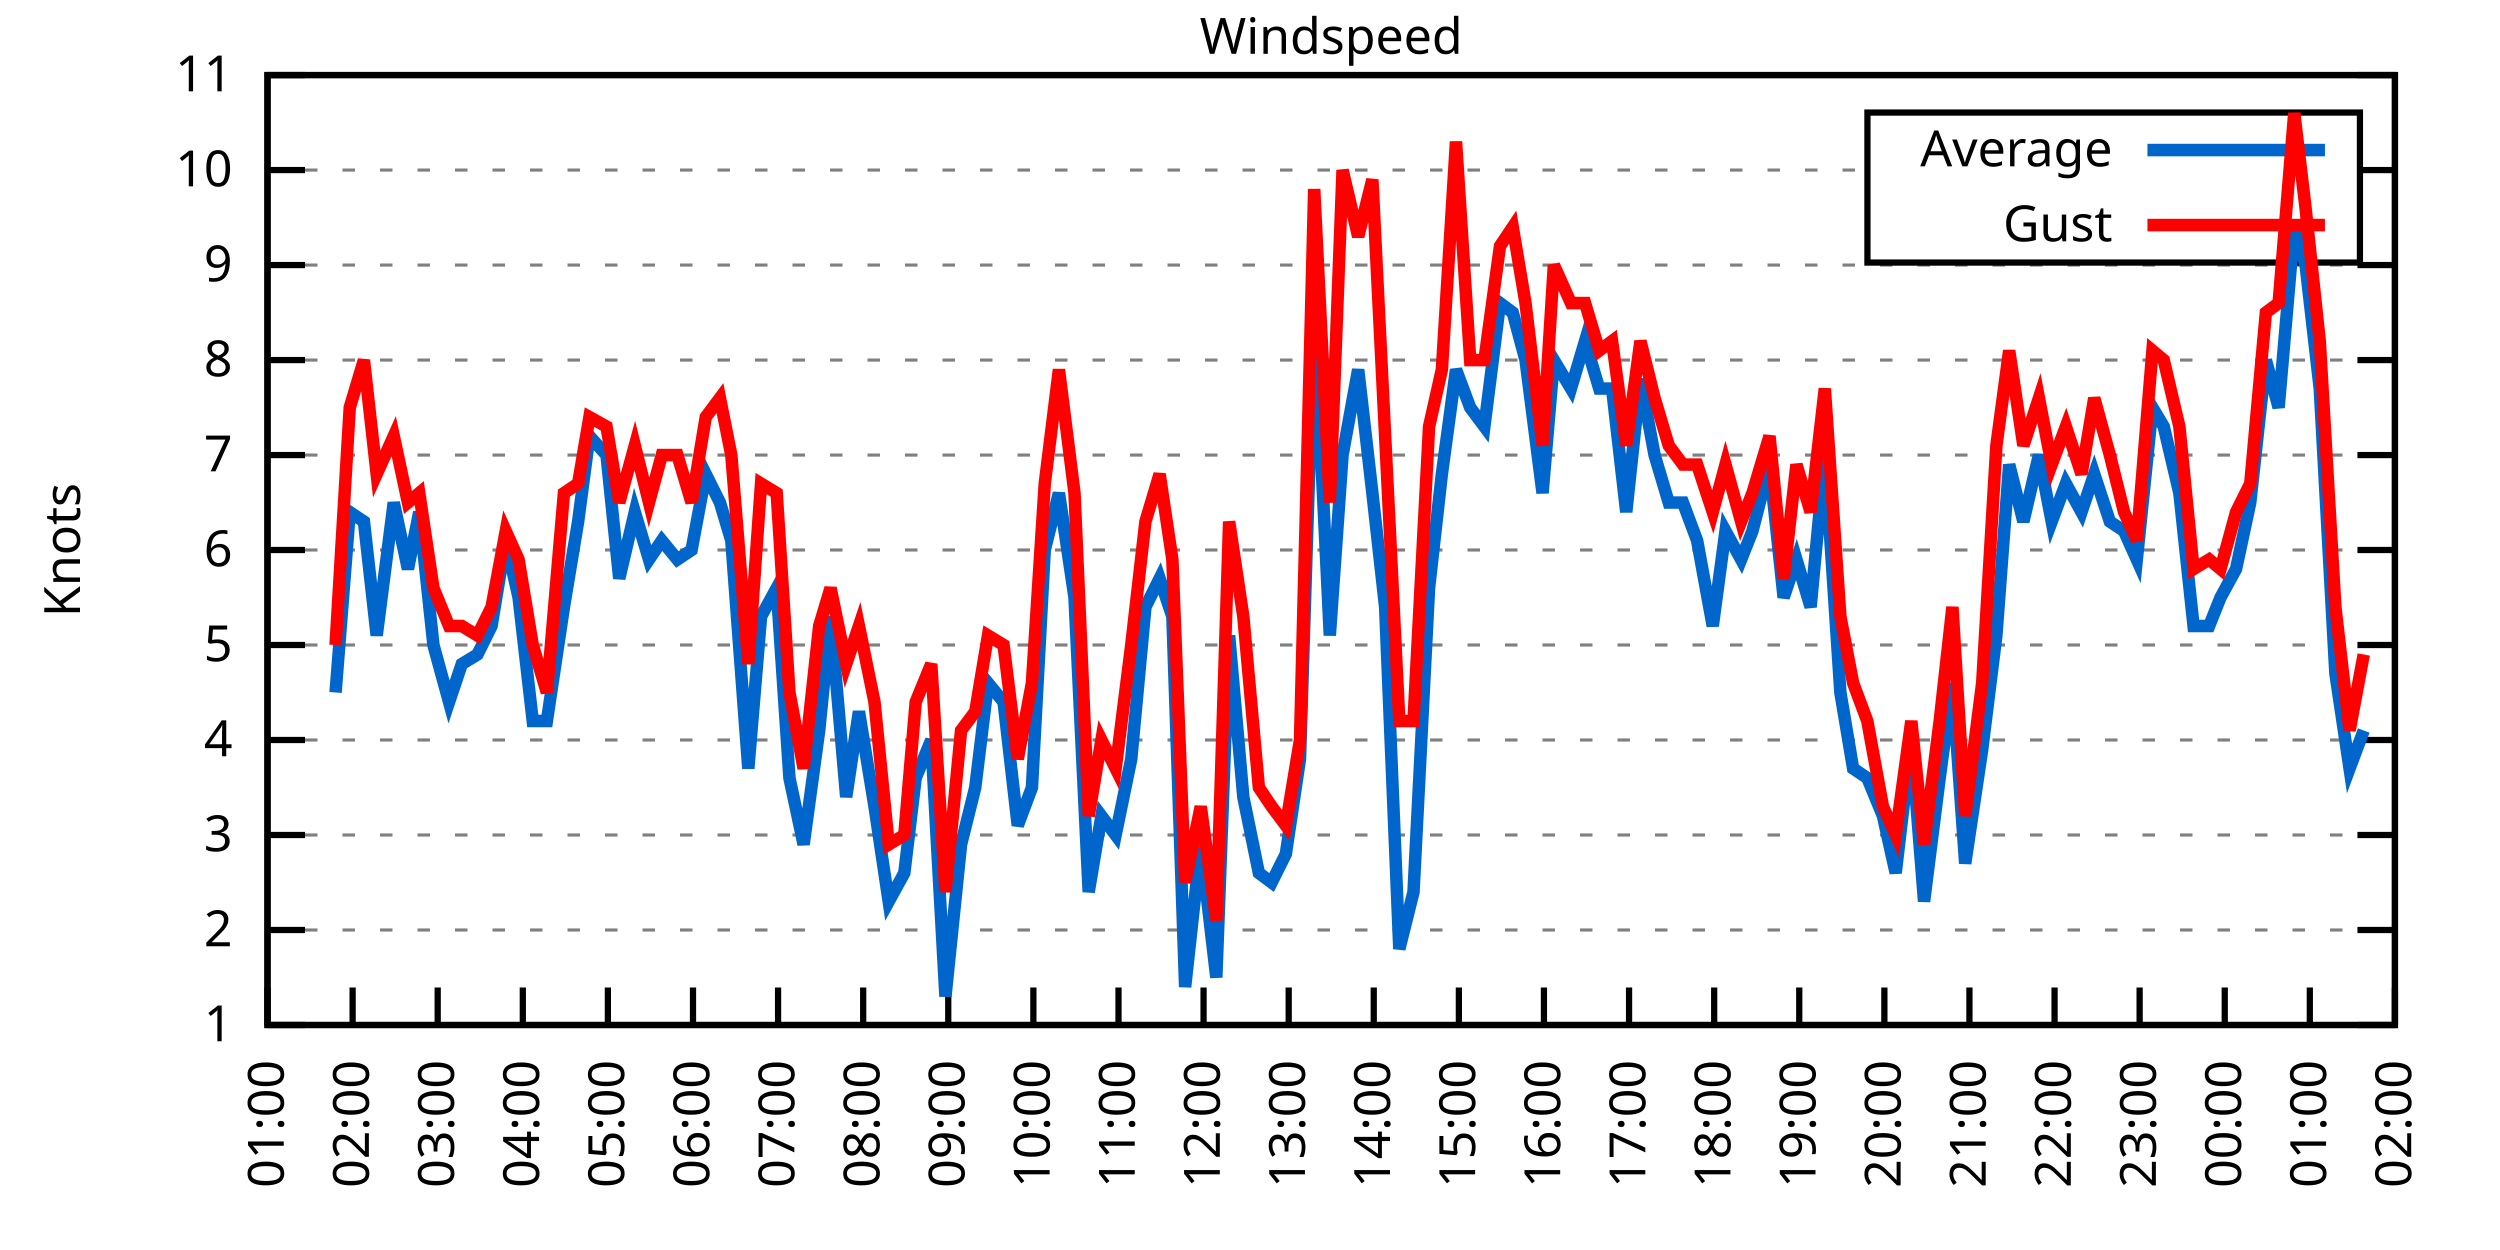
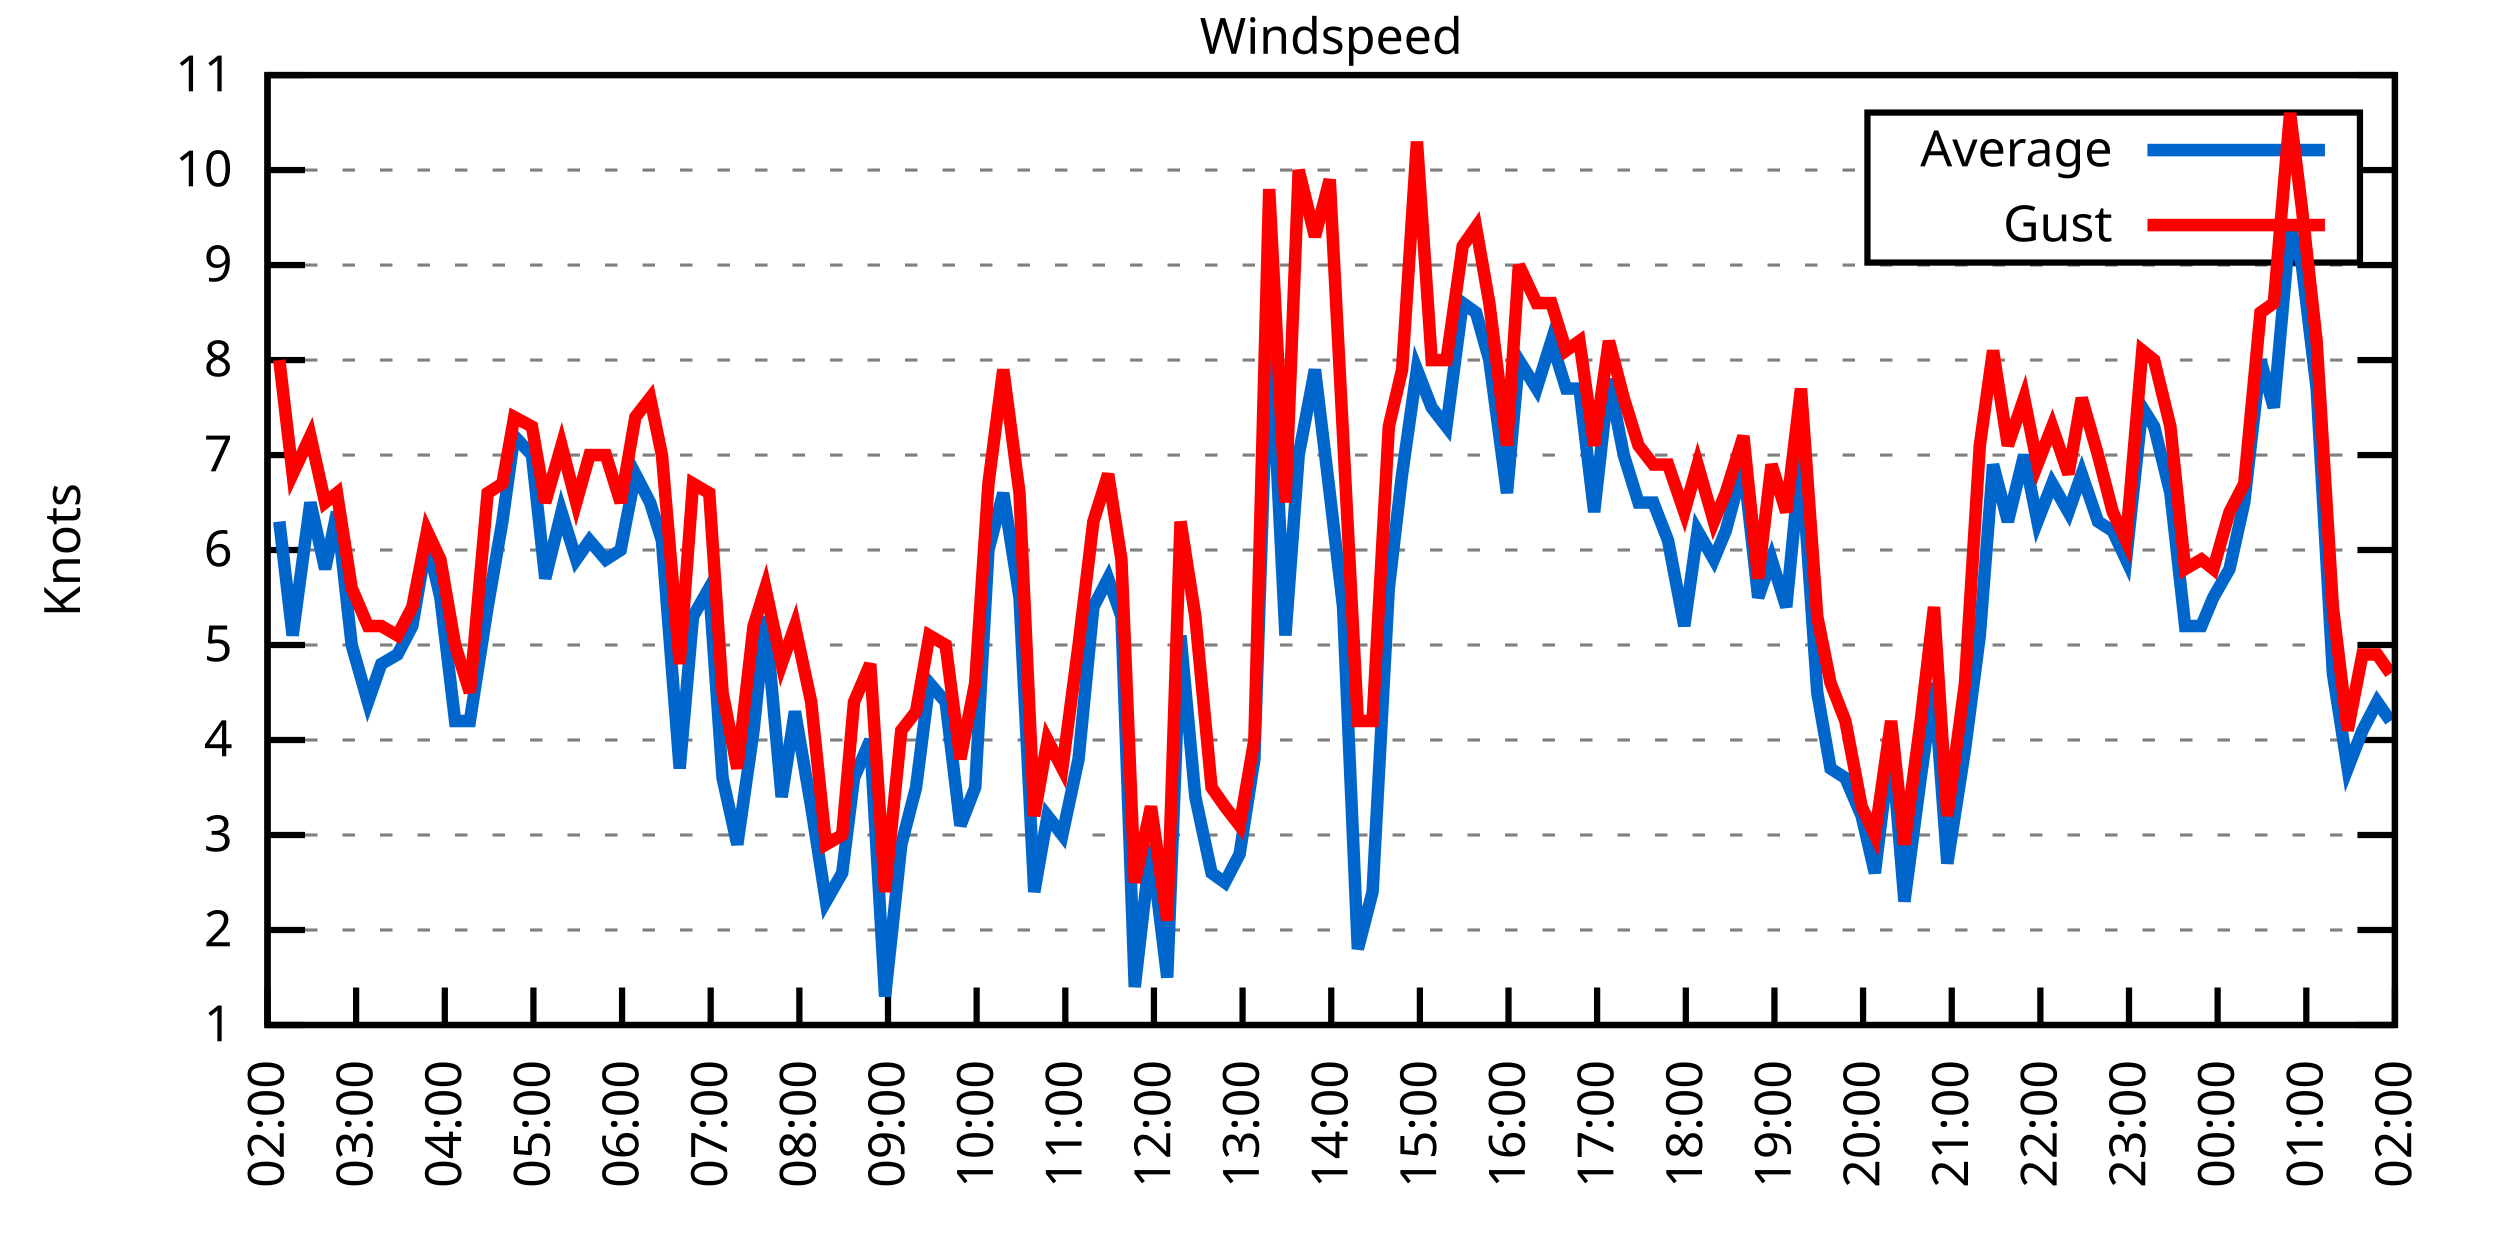
<svg xmlns="http://www.w3.org/2000/svg" xmlns:xlink="http://www.w3.org/1999/xlink" width="400" height="200" viewBox="0 0 400 200">
  <g id="gnuplot_canvas">
    <rect x="0" y="0" width="400" height="200" fill="none" />
    <defs>
      <circle id="gpDot" r="0.5" stroke-width="0.5" stroke="currentColor" />
      <path id="gpPt0" stroke-width="0.333" stroke="currentColor" d="M-1,0 h2 M0,-1 v2" />
      <path id="gpPt1" stroke-width="0.333" stroke="currentColor" d="M-1,-1 L1,1 M1,-1 L-1,1" />
      <path id="gpPt2" stroke-width="0.333" stroke="currentColor" d="M-1,0 L1,0 M0,-1 L0,1 M-1,-1 L1,1 M-1,1 L1,-1" />
      <rect id="gpPt3" stroke-width="0.333" stroke="currentColor" x="-1" y="-1" width="2" height="2" />
      <rect id="gpPt4" stroke-width="0.333" stroke="currentColor" fill="currentColor" x="-1" y="-1" width="2" height="2" />
      <circle id="gpPt5" stroke-width="0.333" stroke="currentColor" cx="0" cy="0" r="1" />
      <use xlink:href="#gpPt5" id="gpPt6" fill="currentColor" stroke="none" />
      <path id="gpPt7" stroke-width="0.333" stroke="currentColor" d="M0,-1.33 L-1.33,0.67 L1.33,0.67 z" />
      <use xlink:href="#gpPt7" id="gpPt8" fill="currentColor" stroke="none" />
      <use xlink:href="#gpPt7" id="gpPt9" stroke="currentColor" transform="rotate(180)" />
      <use xlink:href="#gpPt9" id="gpPt10" fill="currentColor" stroke="none" />
      <use xlink:href="#gpPt3" id="gpPt11" stroke="currentColor" transform="rotate(45)" />
      <use xlink:href="#gpPt11" id="gpPt12" fill="currentColor" stroke="none" />
      <path id="gpPt13" stroke-width="0.333" stroke="currentColor" d="M0,1.330 L1.265,0.411 L0.782,-1.067 L-0.782,-1.076 L-1.265,0.411 z" />
      <use xlink:href="#gpPt13" id="gpPt14" fill="currentColor" stroke="none" />
      <filter id="textbox" filterUnits="objectBoundingBox" x="0" y="0" height="1" width="1">
        <feFlood flood-color="white" flood-opacity="1" result="bgnd" />
        <feComposite in="SourceGraphic" in2="bgnd" operator="atop" />
      </filter>
      <filter id="greybox" filterUnits="objectBoundingBox" x="0" y="0" height="1" width="1">
        <feFlood flood-color="lightgrey" flood-opacity="1" result="grey" />
        <feComposite in="SourceGraphic" in2="grey" operator="atop" />
      </filter>
    </defs>
    <g fill="none" color="white" stroke="currentColor" stroke-width="1.00" stroke-linecap="butt" stroke-linejoin="miter">
</g>
    <g fill="none" color="black" stroke="currentColor" stroke-width="1.00" stroke-linecap="butt" stroke-linejoin="miter">
      <g stroke="none" shape-rendering="crispEdges">
        <polygon fill="rgb(255, 255, 255)" points="42.80,164.00 383.18,164.00 383.18,12.02 42.80,12.02 " />
      </g>
    </g>
    <g fill="none" color="black" stroke="currentColor" stroke-width="1.00" stroke-linecap="butt" stroke-linejoin="miter">
</g>
    <g fill="none" color="black" stroke="black" stroke-width="0.50" stroke-linecap="butt" stroke-linejoin="miter">
</g>
    <g fill="none" color="gray" stroke="currentColor" stroke-width="0.50" stroke-linecap="butt" stroke-linejoin="miter">
      <path stroke="gray" stroke-dasharray="2,4" class="gridline" d="M42.80,164.00 L383.19,164.00  " />
    </g>
    <g fill="none" color="gray" stroke="gray" stroke-width="1.00" stroke-linecap="butt" stroke-linejoin="miter">
</g>
    <g fill="none" color="black" stroke="currentColor" stroke-width="1.00" stroke-linecap="butt" stroke-linejoin="miter">
      <path stroke="black" d="M42.80,164.00 L48.80,164.00 M383.19,164.00 L377.19,164.00  " />
      <g transform="translate(37.20,166.60)" stroke="none" fill="black" font-family="Sans" font-size="8.00" text-anchor="end">
        <text>
          <tspan font-family="Sans"> 1</tspan>
        </text>
      </g>
    </g>
    <g fill="none" color="black" stroke="currentColor" stroke-width="1.00" stroke-linecap="butt" stroke-linejoin="miter">
</g>
    <g fill="none" color="black" stroke="black" stroke-width="0.50" stroke-linecap="butt" stroke-linejoin="miter">
</g>
    <g fill="none" color="gray" stroke="currentColor" stroke-width="0.50" stroke-linecap="butt" stroke-linejoin="miter">
      <path stroke="gray" stroke-dasharray="2,4" class="gridline" d="M42.80,148.80 L383.19,148.80  " />
    </g>
    <g fill="none" color="gray" stroke="gray" stroke-width="1.00" stroke-linecap="butt" stroke-linejoin="miter">
</g>
    <g fill="none" color="black" stroke="currentColor" stroke-width="1.00" stroke-linecap="butt" stroke-linejoin="miter">
      <path stroke="black" d="M42.80,148.80 L48.80,148.80 M383.19,148.80 L377.19,148.80  " />
      <g transform="translate(37.20,151.40)" stroke="none" fill="black" font-family="Sans" font-size="8.00" text-anchor="end">
        <text>
          <tspan font-family="Sans"> 2</tspan>
        </text>
      </g>
    </g>
    <g fill="none" color="black" stroke="currentColor" stroke-width="1.00" stroke-linecap="butt" stroke-linejoin="miter">
</g>
    <g fill="none" color="black" stroke="black" stroke-width="0.50" stroke-linecap="butt" stroke-linejoin="miter">
</g>
    <g fill="none" color="gray" stroke="currentColor" stroke-width="0.50" stroke-linecap="butt" stroke-linejoin="miter">
      <path stroke="gray" stroke-dasharray="2,4" class="gridline" d="M42.80,133.60 L383.19,133.60  " />
    </g>
    <g fill="none" color="gray" stroke="gray" stroke-width="1.00" stroke-linecap="butt" stroke-linejoin="miter">
</g>
    <g fill="none" color="black" stroke="currentColor" stroke-width="1.00" stroke-linecap="butt" stroke-linejoin="miter">
      <path stroke="black" d="M42.80,133.60 L48.80,133.60 M383.19,133.60 L377.19,133.60  " />
      <g transform="translate(37.20,136.20)" stroke="none" fill="black" font-family="Sans" font-size="8.00" text-anchor="end">
        <text>
          <tspan font-family="Sans"> 3</tspan>
        </text>
      </g>
    </g>
    <g fill="none" color="black" stroke="currentColor" stroke-width="1.00" stroke-linecap="butt" stroke-linejoin="miter">
</g>
    <g fill="none" color="black" stroke="black" stroke-width="0.50" stroke-linecap="butt" stroke-linejoin="miter">
</g>
    <g fill="none" color="gray" stroke="currentColor" stroke-width="0.50" stroke-linecap="butt" stroke-linejoin="miter">
      <path stroke="gray" stroke-dasharray="2,4" class="gridline" d="M42.80,118.40 L383.19,118.40  " />
    </g>
    <g fill="none" color="gray" stroke="gray" stroke-width="1.00" stroke-linecap="butt" stroke-linejoin="miter">
</g>
    <g fill="none" color="black" stroke="currentColor" stroke-width="1.00" stroke-linecap="butt" stroke-linejoin="miter">
      <path stroke="black" d="M42.80,118.40 L48.80,118.40 M383.19,118.40 L377.19,118.40  " />
      <g transform="translate(37.20,121.00)" stroke="none" fill="black" font-family="Sans" font-size="8.00" text-anchor="end">
        <text>
          <tspan font-family="Sans"> 4</tspan>
        </text>
      </g>
    </g>
    <g fill="none" color="black" stroke="currentColor" stroke-width="1.00" stroke-linecap="butt" stroke-linejoin="miter">
</g>
    <g fill="none" color="black" stroke="black" stroke-width="0.50" stroke-linecap="butt" stroke-linejoin="miter">
</g>
    <g fill="none" color="gray" stroke="currentColor" stroke-width="0.50" stroke-linecap="butt" stroke-linejoin="miter">
      <path stroke="gray" stroke-dasharray="2,4" class="gridline" d="M42.80,103.20 L383.19,103.20  " />
    </g>
    <g fill="none" color="gray" stroke="gray" stroke-width="1.00" stroke-linecap="butt" stroke-linejoin="miter">
</g>
    <g fill="none" color="black" stroke="currentColor" stroke-width="1.00" stroke-linecap="butt" stroke-linejoin="miter">
      <path stroke="black" d="M42.80,103.20 L48.80,103.20 M383.19,103.20 L377.19,103.20  " />
      <g transform="translate(37.20,105.80)" stroke="none" fill="black" font-family="Sans" font-size="8.00" text-anchor="end">
        <text>
          <tspan font-family="Sans"> 5</tspan>
        </text>
      </g>
    </g>
    <g fill="none" color="black" stroke="currentColor" stroke-width="1.00" stroke-linecap="butt" stroke-linejoin="miter">
</g>
    <g fill="none" color="black" stroke="black" stroke-width="0.50" stroke-linecap="butt" stroke-linejoin="miter">
</g>
    <g fill="none" color="gray" stroke="currentColor" stroke-width="0.50" stroke-linecap="butt" stroke-linejoin="miter">
      <path stroke="gray" stroke-dasharray="2,4" class="gridline" d="M42.80,88.00 L383.19,88.00  " />
    </g>
    <g fill="none" color="gray" stroke="gray" stroke-width="1.00" stroke-linecap="butt" stroke-linejoin="miter">
</g>
    <g fill="none" color="black" stroke="currentColor" stroke-width="1.00" stroke-linecap="butt" stroke-linejoin="miter">
      <path stroke="black" d="M42.80,88.00 L48.80,88.00 M383.19,88.00 L377.19,88.00  " />
      <g transform="translate(37.20,90.60)" stroke="none" fill="black" font-family="Sans" font-size="8.00" text-anchor="end">
        <text>
          <tspan font-family="Sans"> 6</tspan>
        </text>
      </g>
    </g>
    <g fill="none" color="black" stroke="currentColor" stroke-width="1.00" stroke-linecap="butt" stroke-linejoin="miter">
</g>
    <g fill="none" color="black" stroke="black" stroke-width="0.50" stroke-linecap="butt" stroke-linejoin="miter">
</g>
    <g fill="none" color="gray" stroke="currentColor" stroke-width="0.50" stroke-linecap="butt" stroke-linejoin="miter">
      <path stroke="gray" stroke-dasharray="2,4" class="gridline" d="M42.80,72.81 L383.19,72.81  " />
    </g>
    <g fill="none" color="gray" stroke="gray" stroke-width="1.00" stroke-linecap="butt" stroke-linejoin="miter">
</g>
    <g fill="none" color="black" stroke="currentColor" stroke-width="1.00" stroke-linecap="butt" stroke-linejoin="miter">
      <path stroke="black" d="M42.80,72.81 L48.80,72.81 M383.19,72.81 L377.19,72.81  " />
      <g transform="translate(37.20,75.41)" stroke="none" fill="black" font-family="Sans" font-size="8.00" text-anchor="end">
        <text>
          <tspan font-family="Sans"> 7</tspan>
        </text>
      </g>
    </g>
    <g fill="none" color="black" stroke="currentColor" stroke-width="1.00" stroke-linecap="butt" stroke-linejoin="miter">
</g>
    <g fill="none" color="black" stroke="black" stroke-width="0.50" stroke-linecap="butt" stroke-linejoin="miter">
</g>
    <g fill="none" color="gray" stroke="currentColor" stroke-width="0.50" stroke-linecap="butt" stroke-linejoin="miter">
      <path stroke="gray" stroke-dasharray="2,4" class="gridline" d="M42.80,57.61 L383.19,57.61  " />
    </g>
    <g fill="none" color="gray" stroke="gray" stroke-width="1.00" stroke-linecap="butt" stroke-linejoin="miter">
</g>
    <g fill="none" color="black" stroke="currentColor" stroke-width="1.00" stroke-linecap="butt" stroke-linejoin="miter">
      <path stroke="black" d="M42.80,57.61 L48.80,57.61 M383.19,57.61 L377.19,57.61  " />
      <g transform="translate(37.20,60.21)" stroke="none" fill="black" font-family="Sans" font-size="8.00" text-anchor="end">
        <text>
          <tspan font-family="Sans"> 8</tspan>
        </text>
      </g>
    </g>
    <g fill="none" color="black" stroke="currentColor" stroke-width="1.00" stroke-linecap="butt" stroke-linejoin="miter">
</g>
    <g fill="none" color="black" stroke="black" stroke-width="0.50" stroke-linecap="butt" stroke-linejoin="miter">
</g>
    <g fill="none" color="gray" stroke="currentColor" stroke-width="0.50" stroke-linecap="butt" stroke-linejoin="miter">
      <path stroke="gray" stroke-dasharray="2,4" class="gridline" d="M42.80,42.41 L383.19,42.41  " />
    </g>
    <g fill="none" color="gray" stroke="gray" stroke-width="1.00" stroke-linecap="butt" stroke-linejoin="miter">
</g>
    <g fill="none" color="black" stroke="currentColor" stroke-width="1.00" stroke-linecap="butt" stroke-linejoin="miter">
      <path stroke="black" d="M42.80,42.41 L48.80,42.41 M383.19,42.41 L377.19,42.41  " />
      <g transform="translate(37.20,45.01)" stroke="none" fill="black" font-family="Sans" font-size="8.00" text-anchor="end">
        <text>
          <tspan font-family="Sans"> 9</tspan>
        </text>
      </g>
    </g>
    <g fill="none" color="black" stroke="currentColor" stroke-width="1.00" stroke-linecap="butt" stroke-linejoin="miter">
</g>
    <g fill="none" color="black" stroke="black" stroke-width="0.50" stroke-linecap="butt" stroke-linejoin="miter">
</g>
    <g fill="none" color="gray" stroke="currentColor" stroke-width="0.50" stroke-linecap="butt" stroke-linejoin="miter">
      <path stroke="gray" stroke-dasharray="2,4" class="gridline" d="M42.80,27.21 L298.79,27.21 M377.59,27.21 L383.19,27.21  " />
    </g>
    <g fill="none" color="gray" stroke="gray" stroke-width="1.00" stroke-linecap="butt" stroke-linejoin="miter">
</g>
    <g fill="none" color="black" stroke="currentColor" stroke-width="1.00" stroke-linecap="butt" stroke-linejoin="miter">
      <path stroke="black" d="M42.80,27.21 L48.80,27.21 M383.19,27.21 L377.19,27.21  " />
      <g transform="translate(37.20,29.81)" stroke="none" fill="black" font-family="Sans" font-size="8.00" text-anchor="end">
        <text>
          <tspan font-family="Sans"> 10</tspan>
        </text>
      </g>
    </g>
    <g fill="none" color="black" stroke="currentColor" stroke-width="1.00" stroke-linecap="butt" stroke-linejoin="miter">
</g>
    <g fill="none" color="black" stroke="black" stroke-width="0.50" stroke-linecap="butt" stroke-linejoin="miter">
</g>
    <g fill="none" color="gray" stroke="currentColor" stroke-width="0.50" stroke-linecap="butt" stroke-linejoin="miter">
      <path stroke="gray" stroke-dasharray="2,4" class="gridline" d="M42.80,12.01 L383.19,12.01  " />
    </g>
    <g fill="none" color="gray" stroke="gray" stroke-width="1.00" stroke-linecap="butt" stroke-linejoin="miter">
</g>
    <g fill="none" color="black" stroke="currentColor" stroke-width="1.00" stroke-linecap="butt" stroke-linejoin="miter">
      <path stroke="black" d="M42.80,12.01 L48.80,12.01 M383.19,12.01 L377.19,12.01  " />
      <g transform="translate(37.20,14.61)" stroke="none" fill="black" font-family="Sans" font-size="8.00" text-anchor="end">
        <text>
          <tspan font-family="Sans"> 11</tspan>
        </text>
      </g>
    </g>
    <g fill="none" color="black" stroke="currentColor" stroke-width="1.00" stroke-linecap="butt" stroke-linejoin="miter">
      <path stroke="black" d="M42.80,164.00 L42.80,158.00  " />
      <g transform="translate(45.40,169.60) rotate(270.00)" stroke="none" fill="black" font-family="Sans" font-size="8.00" text-anchor="end">
        <text>
-           <tspan font-family="Sans">01:00</tspan>
-         </text>
-       </g>
-     </g>
-     <g fill="none" color="black" stroke="currentColor" stroke-width="1.00" stroke-linecap="butt" stroke-linejoin="miter">
-       <path stroke="black" d="M56.42,164.00 L56.42,158.00  " />
-       <g transform="translate(59.02,169.60) rotate(270.00)" stroke="none" fill="black" font-family="Sans" font-size="8.00" text-anchor="end">
-         <text>
          <tspan font-family="Sans">02:00</tspan>
        </text>
      </g>
    </g>
    <g fill="none" color="black" stroke="currentColor" stroke-width="1.00" stroke-linecap="butt" stroke-linejoin="miter">
-       <path stroke="black" d="M70.03,164.00 L70.03,158.00  " />
-       <g transform="translate(72.63,169.60) rotate(270.00)" stroke="none" fill="black" font-family="Sans" font-size="8.00" text-anchor="end">
+       <path stroke="black" d="M56.98,164.00 L56.98,158.00  " />
+       <g transform="translate(59.58,169.60) rotate(270.00)" stroke="none" fill="black" font-family="Sans" font-size="8.00" text-anchor="end">
        <text>
          <tspan font-family="Sans">03:00</tspan>
        </text>
      </g>
    </g>
    <g fill="none" color="black" stroke="currentColor" stroke-width="1.00" stroke-linecap="butt" stroke-linejoin="miter">
-       <path stroke="black" d="M83.65,164.00 L83.65,158.00  " />
-       <g transform="translate(86.25,169.60) rotate(270.00)" stroke="none" fill="black" font-family="Sans" font-size="8.00" text-anchor="end">
+       <path stroke="black" d="M71.17,164.00 L71.17,158.00  " />
+       <g transform="translate(73.77,169.60) rotate(270.00)" stroke="none" fill="black" font-family="Sans" font-size="8.00" text-anchor="end">
        <text>
          <tspan font-family="Sans">04:00</tspan>
        </text>
      </g>
    </g>
    <g fill="none" color="black" stroke="currentColor" stroke-width="1.00" stroke-linecap="butt" stroke-linejoin="miter">
-       <path stroke="black" d="M97.26,164.00 L97.26,158.00  " />
-       <g transform="translate(99.86,169.60) rotate(270.00)" stroke="none" fill="black" font-family="Sans" font-size="8.00" text-anchor="end">
+       <path stroke="black" d="M85.35,164.00 L85.35,158.00  " />
+       <g transform="translate(87.95,169.60) rotate(270.00)" stroke="none" fill="black" font-family="Sans" font-size="8.00" text-anchor="end">
        <text>
          <tspan font-family="Sans">05:00</tspan>
        </text>
      </g>
    </g>
    <g fill="none" color="black" stroke="currentColor" stroke-width="1.00" stroke-linecap="butt" stroke-linejoin="miter">
-       <path stroke="black" d="M110.88,164.00 L110.88,158.00  " />
-       <g transform="translate(113.48,169.60) rotate(270.00)" stroke="none" fill="black" font-family="Sans" font-size="8.00" text-anchor="end">
+       <path stroke="black" d="M99.53,164.00 L99.53,158.00  " />
+       <g transform="translate(102.13,169.60) rotate(270.00)" stroke="none" fill="black" font-family="Sans" font-size="8.00" text-anchor="end">
        <text>
          <tspan font-family="Sans">06:00</tspan>
        </text>
      </g>
    </g>
    <g fill="none" color="black" stroke="currentColor" stroke-width="1.00" stroke-linecap="butt" stroke-linejoin="miter">
-       <path stroke="black" d="M124.49,164.00 L124.49,158.00  " />
-       <g transform="translate(127.09,169.60) rotate(270.00)" stroke="none" fill="black" font-family="Sans" font-size="8.00" text-anchor="end">
+       <path stroke="black" d="M113.71,164.00 L113.71,158.00  " />
+       <g transform="translate(116.31,169.60) rotate(270.00)" stroke="none" fill="black" font-family="Sans" font-size="8.00" text-anchor="end">
        <text>
          <tspan font-family="Sans">07:00</tspan>
        </text>
      </g>
    </g>
    <g fill="none" color="black" stroke="currentColor" stroke-width="1.00" stroke-linecap="butt" stroke-linejoin="miter">
-       <path stroke="black" d="M138.11,164.00 L138.11,158.00  " />
-       <g transform="translate(140.71,169.60) rotate(270.00)" stroke="none" fill="black" font-family="Sans" font-size="8.00" text-anchor="end">
+       <path stroke="black" d="M127.90,164.00 L127.90,158.00  " />
+       <g transform="translate(130.50,169.60) rotate(270.00)" stroke="none" fill="black" font-family="Sans" font-size="8.00" text-anchor="end">
        <text>
          <tspan font-family="Sans">08:00</tspan>
        </text>
      </g>
    </g>
    <g fill="none" color="black" stroke="currentColor" stroke-width="1.00" stroke-linecap="butt" stroke-linejoin="miter">
-       <path stroke="black" d="M151.72,164.00 L151.72,158.00  " />
-       <g transform="translate(154.32,169.60) rotate(270.00)" stroke="none" fill="black" font-family="Sans" font-size="8.00" text-anchor="end">
+       <path stroke="black" d="M142.08,164.00 L142.08,158.00  " />
+       <g transform="translate(144.68,169.60) rotate(270.00)" stroke="none" fill="black" font-family="Sans" font-size="8.00" text-anchor="end">
        <text>
          <tspan font-family="Sans">09:00</tspan>
        </text>
      </g>
    </g>
    <g fill="none" color="black" stroke="currentColor" stroke-width="1.00" stroke-linecap="butt" stroke-linejoin="miter">
-       <path stroke="black" d="M165.34,164.00 L165.34,158.00  " />
-       <g transform="translate(167.94,169.60) rotate(270.00)" stroke="none" fill="black" font-family="Sans" font-size="8.00" text-anchor="end">
+       <path stroke="black" d="M156.26,164.00 L156.26,158.00  " />
+       <g transform="translate(158.86,169.60) rotate(270.00)" stroke="none" fill="black" font-family="Sans" font-size="8.00" text-anchor="end">
        <text>
          <tspan font-family="Sans">10:00</tspan>
        </text>
      </g>
    </g>
    <g fill="none" color="black" stroke="currentColor" stroke-width="1.00" stroke-linecap="butt" stroke-linejoin="miter">
-       <path stroke="black" d="M178.96,164.00 L178.96,158.00  " />
-       <g transform="translate(181.56,169.60) rotate(270.00)" stroke="none" fill="black" font-family="Sans" font-size="8.00" text-anchor="end">
+       <path stroke="black" d="M170.45,164.00 L170.45,158.00  " />
+       <g transform="translate(173.05,169.60) rotate(270.00)" stroke="none" fill="black" font-family="Sans" font-size="8.00" text-anchor="end">
        <text>
          <tspan font-family="Sans">11:00</tspan>
        </text>
      </g>
    </g>
    <g fill="none" color="black" stroke="currentColor" stroke-width="1.00" stroke-linecap="butt" stroke-linejoin="miter">
-       <path stroke="black" d="M192.57,164.00 L192.57,158.00  " />
-       <g transform="translate(195.17,169.60) rotate(270.00)" stroke="none" fill="black" font-family="Sans" font-size="8.00" text-anchor="end">
+       <path stroke="black" d="M184.63,164.00 L184.63,158.00  " />
+       <g transform="translate(187.23,169.60) rotate(270.00)" stroke="none" fill="black" font-family="Sans" font-size="8.00" text-anchor="end">
        <text>
          <tspan font-family="Sans">12:00</tspan>
        </text>
      </g>
    </g>
    <g fill="none" color="black" stroke="currentColor" stroke-width="1.00" stroke-linecap="butt" stroke-linejoin="miter">
-       <path stroke="black" d="M206.19,164.00 L206.19,158.00  " />
-       <g transform="translate(208.79,169.60) rotate(270.00)" stroke="none" fill="black" font-family="Sans" font-size="8.00" text-anchor="end">
+       <path stroke="black" d="M198.81,164.00 L198.81,158.00  " />
+       <g transform="translate(201.41,169.60) rotate(270.00)" stroke="none" fill="black" font-family="Sans" font-size="8.00" text-anchor="end">
        <text>
          <tspan font-family="Sans">13:00</tspan>
        </text>
      </g>
    </g>
    <g fill="none" color="black" stroke="currentColor" stroke-width="1.00" stroke-linecap="butt" stroke-linejoin="miter">
-       <path stroke="black" d="M219.80,164.00 L219.80,158.00  " />
-       <g transform="translate(222.40,169.60) rotate(270.00)" stroke="none" fill="black" font-family="Sans" font-size="8.00" text-anchor="end">
+       <path stroke="black" d="M213.00,164.00 L213.00,158.00  " />
+       <g transform="translate(215.60,169.60) rotate(270.00)" stroke="none" fill="black" font-family="Sans" font-size="8.00" text-anchor="end">
        <text>
          <tspan font-family="Sans">14:00</tspan>
        </text>
      </g>
    </g>
    <g fill="none" color="black" stroke="currentColor" stroke-width="1.00" stroke-linecap="butt" stroke-linejoin="miter">
-       <path stroke="black" d="M233.42,164.00 L233.42,158.00  " />
-       <g transform="translate(236.02,169.60) rotate(270.00)" stroke="none" fill="black" font-family="Sans" font-size="8.00" text-anchor="end">
+       <path stroke="black" d="M227.18,164.00 L227.18,158.00  " />
+       <g transform="translate(229.78,169.60) rotate(270.00)" stroke="none" fill="black" font-family="Sans" font-size="8.00" text-anchor="end">
        <text>
          <tspan font-family="Sans">15:00</tspan>
        </text>
      </g>
    </g>
    <g fill="none" color="black" stroke="currentColor" stroke-width="1.00" stroke-linecap="butt" stroke-linejoin="miter">
-       <path stroke="black" d="M247.03,164.00 L247.03,158.00  " />
-       <g transform="translate(249.63,169.60) rotate(270.00)" stroke="none" fill="black" font-family="Sans" font-size="8.00" text-anchor="end">
+       <path stroke="black" d="M241.36,164.00 L241.36,158.00  " />
+       <g transform="translate(243.96,169.60) rotate(270.00)" stroke="none" fill="black" font-family="Sans" font-size="8.00" text-anchor="end">
        <text>
          <tspan font-family="Sans">16:00</tspan>
        </text>
      </g>
    </g>
    <g fill="none" color="black" stroke="currentColor" stroke-width="1.00" stroke-linecap="butt" stroke-linejoin="miter">
-       <path stroke="black" d="M260.65,164.00 L260.65,158.00  " />
-       <g transform="translate(263.25,169.60) rotate(270.00)" stroke="none" fill="black" font-family="Sans" font-size="8.00" text-anchor="end">
+       <path stroke="black" d="M255.54,164.00 L255.54,158.00  " />
+       <g transform="translate(258.14,169.60) rotate(270.00)" stroke="none" fill="black" font-family="Sans" font-size="8.00" text-anchor="end">
        <text>
          <tspan font-family="Sans">17:00</tspan>
        </text>
      </g>
    </g>
    <g fill="none" color="black" stroke="currentColor" stroke-width="1.00" stroke-linecap="butt" stroke-linejoin="miter">
-       <path stroke="black" d="M274.27,164.00 L274.27,158.00  " />
-       <g transform="translate(276.87,169.60) rotate(270.00)" stroke="none" fill="black" font-family="Sans" font-size="8.00" text-anchor="end">
+       <path stroke="black" d="M269.73,164.00 L269.73,158.00  " />
+       <g transform="translate(272.33,169.60) rotate(270.00)" stroke="none" fill="black" font-family="Sans" font-size="8.00" text-anchor="end">
        <text>
          <tspan font-family="Sans">18:00</tspan>
        </text>
      </g>
    </g>
    <g fill="none" color="black" stroke="currentColor" stroke-width="1.00" stroke-linecap="butt" stroke-linejoin="miter">
-       <path stroke="black" d="M287.88,164.00 L287.88,158.00  " />
-       <g transform="translate(290.48,169.60) rotate(270.00)" stroke="none" fill="black" font-family="Sans" font-size="8.00" text-anchor="end">
+       <path stroke="black" d="M283.91,164.00 L283.91,158.00  " />
+       <g transform="translate(286.51,169.60) rotate(270.00)" stroke="none" fill="black" font-family="Sans" font-size="8.00" text-anchor="end">
        <text>
          <tspan font-family="Sans">19:00</tspan>
        </text>
      </g>
    </g>
    <g fill="none" color="black" stroke="currentColor" stroke-width="1.00" stroke-linecap="butt" stroke-linejoin="miter">
-       <path stroke="black" d="M301.50,164.00 L301.50,158.00  " />
-       <g transform="translate(304.10,169.60) rotate(270.00)" stroke="none" fill="black" font-family="Sans" font-size="8.00" text-anchor="end">
+       <path stroke="black" d="M298.09,164.00 L298.09,158.00  " />
+       <g transform="translate(300.69,169.60) rotate(270.00)" stroke="none" fill="black" font-family="Sans" font-size="8.00" text-anchor="end">
        <text>
          <tspan font-family="Sans">20:00</tspan>
        </text>
      </g>
    </g>
    <g fill="none" color="black" stroke="currentColor" stroke-width="1.00" stroke-linecap="butt" stroke-linejoin="miter">
-       <path stroke="black" d="M315.11,164.00 L315.11,158.00  " />
-       <g transform="translate(317.71,169.60) rotate(270.00)" stroke="none" fill="black" font-family="Sans" font-size="8.00" text-anchor="end">
+       <path stroke="black" d="M312.28,164.00 L312.28,158.00  " />
+       <g transform="translate(314.88,169.60) rotate(270.00)" stroke="none" fill="black" font-family="Sans" font-size="8.00" text-anchor="end">
        <text>
          <tspan font-family="Sans">21:00</tspan>
        </text>
      </g>
    </g>
    <g fill="none" color="black" stroke="currentColor" stroke-width="1.00" stroke-linecap="butt" stroke-linejoin="miter">
-       <path stroke="black" d="M328.73,164.00 L328.73,158.00  " />
-       <g transform="translate(331.33,169.60) rotate(270.00)" stroke="none" fill="black" font-family="Sans" font-size="8.00" text-anchor="end">
+       <path stroke="black" d="M326.46,164.00 L326.46,158.00  " />
+       <g transform="translate(329.06,169.60) rotate(270.00)" stroke="none" fill="black" font-family="Sans" font-size="8.00" text-anchor="end">
        <text>
          <tspan font-family="Sans">22:00</tspan>
        </text>
      </g>
    </g>
    <g fill="none" color="black" stroke="currentColor" stroke-width="1.00" stroke-linecap="butt" stroke-linejoin="miter">
-       <path stroke="black" d="M342.34,164.00 L342.34,158.00  " />
-       <g transform="translate(344.94,169.60) rotate(270.00)" stroke="none" fill="black" font-family="Sans" font-size="8.00" text-anchor="end">
+       <path stroke="black" d="M340.64,164.00 L340.64,158.00  " />
+       <g transform="translate(343.24,169.60) rotate(270.00)" stroke="none" fill="black" font-family="Sans" font-size="8.00" text-anchor="end">
        <text>
          <tspan font-family="Sans">23:00</tspan>
        </text>
      </g>
    </g>
    <g fill="none" color="black" stroke="currentColor" stroke-width="1.00" stroke-linecap="butt" stroke-linejoin="miter">
-       <path stroke="black" d="M355.96,164.00 L355.96,158.00  " />
-       <g transform="translate(358.56,169.60) rotate(270.00)" stroke="none" fill="black" font-family="Sans" font-size="8.00" text-anchor="end">
+       <path stroke="black" d="M354.82,164.00 L354.82,158.00  " />
+       <g transform="translate(357.42,169.60) rotate(270.00)" stroke="none" fill="black" font-family="Sans" font-size="8.00" text-anchor="end">
        <text>
          <tspan font-family="Sans">00:00</tspan>
        </text>
      </g>
    </g>
    <g fill="none" color="black" stroke="currentColor" stroke-width="1.00" stroke-linecap="butt" stroke-linejoin="miter">
-       <path stroke="black" d="M369.57,164.00 L369.57,158.00  " />
-       <g transform="translate(372.17,169.60) rotate(270.00)" stroke="none" fill="black" font-family="Sans" font-size="8.00" text-anchor="end">
+       <path stroke="black" d="M369.01,164.00 L369.01,158.00  " />
+       <g transform="translate(371.61,169.60) rotate(270.00)" stroke="none" fill="black" font-family="Sans" font-size="8.00" text-anchor="end">
        <text>
          <tspan font-family="Sans">01:00</tspan>
        </text>
      </g>
    </g>
    <g fill="none" color="black" stroke="currentColor" stroke-width="1.00" stroke-linecap="butt" stroke-linejoin="miter">
      <path stroke="black" d="M383.19,164.00 L383.19,158.00  " />
      <g transform="translate(385.79,169.60) rotate(270.00)" stroke="none" fill="black" font-family="Sans" font-size="8.00" text-anchor="end">
        <text>
          <tspan font-family="Sans">02:00</tspan>
        </text>
      </g>
    </g>
    <g fill="none" color="black" stroke="currentColor" stroke-width="1.00" stroke-linecap="butt" stroke-linejoin="miter">
</g>
    <g fill="none" color="black" stroke="currentColor" stroke-width="1.00" stroke-linecap="butt" stroke-linejoin="miter">
      <path stroke="black" d="M42.80,12.01 L42.80,164.00 L383.19,164.00 L383.19,12.01 L42.80,12.01 Z  " />
    </g>
    <g fill="none" color="black" stroke="currentColor" stroke-width="1.00" stroke-linecap="butt" stroke-linejoin="miter">
</g>
    <g fill="none" color="black" stroke="currentColor" stroke-width="1.00" stroke-linecap="butt" stroke-linejoin="miter">
      <path stroke="black" d="M298.79,42.01 L298.79,18.01 L377.59,18.01 L377.59,42.01 L298.79,42.01 Z  " />
    </g>
    <g id="Windspeed_plot_1">
      <g fill="none" color="white" stroke="black" stroke-width="2.00" stroke-linecap="butt" stroke-linejoin="miter">
</g>
      <g fill="none" color="black" stroke="currentColor" stroke-width="2.00" stroke-linecap="butt" stroke-linejoin="miter">
        <g transform="translate(337.99,26.61)" stroke="none" fill="black" font-family="Sans" font-size="8.00" text-anchor="end">
          <text>
            <tspan font-family="Sans">Average</tspan>
          </text>
        </g>
      </g>
      <g fill="none" color="black" stroke="currentColor" stroke-width="2.00" stroke-linecap="butt" stroke-linejoin="miter">
-         <path stroke="rgb(  0, 102, 204)" d="M343.59,24.01 L371.99,24.01 M53.69,110.80 L55.96,81.93 L58.23,83.45 L60.27,101.68 L63.00,80.41 L65.27,91.04   L67.08,81.93 L69.35,103.20 L71.85,112.32 L73.89,106.24 L76.39,104.72 L78.65,100.16 L80.92,86.49 L82.97,95.60   L85.24,115.36 L87.50,115.36 L90.23,97.12 L92.50,83.45 L94.31,69.77 L97.04,72.81 L99.08,92.56 L101.57,81.93   L103.84,89.52 L105.89,86.49 L108.38,89.52 L110.65,88.00 L112.92,75.85 L115.19,80.41 L117.01,86.49 L119.73,122.96   L121.77,98.64 L124.27,94.08 L126.31,124.48 L128.58,135.12 L131.07,116.88 L132.89,98.64 L135.39,127.52 L137.43,113.84   L139.92,129.04 L142.19,144.24 L144.69,139.68 L146.51,124.48 L149.00,118.40 L151.27,159.44 L153.77,135.12 L156.04,126.00   L158.08,109.28 L160.57,112.32 L162.84,132.08 L165.11,126.00 L167.16,88.00 L169.43,78.89 L171.92,95.60 L174.19,142.72   L176.23,130.56 L178.50,133.60 L181.00,121.44 L183.27,97.12 L185.54,92.56 L187.58,98.64 L189.62,157.92 L192.12,135.12   L194.61,156.40 L196.66,101.68 L198.93,127.52 L201.42,139.68 L203.46,141.20 L205.73,136.64 L208.00,121.44 L210.27,50.01   L212.77,101.68 L214.81,72.81 L217.31,59.13 L219.58,78.89 L221.62,97.12 L223.89,151.84 L226.16,142.72 L228.65,94.08   L230.70,75.85 L232.96,59.13 L235.23,65.21 L237.50,68.25 L240.00,48.49 L242.04,50.01 L244.08,57.61 L246.81,78.89   L248.62,57.61 L251.35,62.17 L253.61,54.57 L255.88,62.17 L257.93,62.17 L260.20,81.93 L262.47,60.65 L264.73,72.81   L267.00,80.41 L269.27,80.41 L271.54,86.49 L274.04,100.16 L276.08,84.97 L278.58,89.52 L280.39,84.97 L283.12,74.33   L285.38,95.60 L287.43,89.52 L289.70,97.12 L291.97,72.81 L294.46,110.80 L296.50,122.96 L298.77,124.48 L301.27,130.56   L303.31,139.68 L305.81,118.40 L307.85,144.24 L310.35,124.48 L312.39,109.28 L314.43,138.16 L317.15,119.92 L319.42,101.68   L321.47,74.33 L323.74,83.45 L326.23,72.81 L328.27,83.45 L330.54,77.37 L333.04,81.93 L335.08,75.85 L337.58,83.45   L339.85,84.97 L341.89,89.52 L344.39,65.21 L346.20,68.25 L348.70,78.89 L350.97,100.16 L353.46,100.16 L355.28,95.60   L357.77,91.04 L360.04,80.41 L362.54,57.61 L364.58,65.21 L367.08,36.33 L368.89,42.41 L371.16,62.17 L373.66,107.76   L375.93,122.96 L378.20,116.88  " />
+         <path stroke="rgb(  0, 102, 204)" d="M343.59,24.01 L371.99,24.01 M44.69,83.45 L46.82,101.68 L49.66,80.41 L52.02,91.04 L53.91,81.93 L56.27,103.20   L58.87,112.32 L61.00,106.24 L63.60,104.72 L65.97,100.16 L68.33,86.49 L70.46,95.60 L72.82,115.36 L75.18,115.36   L78.02,97.12 L80.38,83.45 L82.28,69.77 L85.11,72.81 L87.24,92.56 L89.84,81.93 L92.20,89.52 L94.33,86.49   L96.93,89.52 L99.30,88.00 L101.66,75.85 L104.02,80.41 L105.91,86.49 L108.75,122.96 L110.88,98.64 L113.48,94.08   L115.61,124.48 L117.97,135.12 L120.57,116.88 L122.46,98.64 L125.06,127.52 L127.19,113.84 L129.79,129.04 L132.15,144.24   L134.75,139.68 L136.64,124.48 L139.24,118.40 L141.61,159.44 L144.21,135.12 L146.57,126.00 L148.70,109.28 L151.30,112.32   L153.66,132.08 L156.03,126.00 L158.15,88.00 L160.52,78.89 L163.12,95.60 L165.48,142.72 L167.61,130.56 L169.97,133.60   L172.57,121.44 L174.94,97.12 L177.30,92.56 L179.43,98.64 L181.56,157.92 L184.16,135.12 L186.76,156.40 L188.88,101.68   L191.25,127.52 L193.85,139.68 L195.98,141.20 L198.34,136.64 L200.70,121.44 L203.07,50.01 L205.67,101.68 L207.79,72.81   L210.39,59.13 L212.76,78.89 L214.89,97.12 L217.25,151.84 L219.61,142.72 L222.21,94.08 L224.34,75.85 L226.71,59.13   L229.07,65.21 L231.43,68.25 L234.03,48.49 L236.16,50.01 L238.29,57.61 L241.12,78.89 L243.02,57.61 L245.85,62.17   L248.22,54.57 L250.58,62.17 L252.71,62.17 L255.07,81.93 L257.43,60.65 L259.80,72.81 L262.16,80.41 L264.53,80.41   L266.89,86.49 L269.49,100.16 L271.62,84.97 L274.22,89.52 L276.11,84.97 L278.95,74.33 L281.31,95.60 L283.44,89.52   L285.80,97.12 L288.16,72.81 L290.76,110.80 L292.89,122.96 L295.26,124.48 L297.86,130.56 L299.98,139.68 L302.58,118.40   L304.71,144.24 L307.31,124.48 L309.44,109.28 L311.57,138.16 L314.40,119.92 L316.77,101.68 L318.89,74.33 L321.26,83.45   L323.86,72.81 L325.99,83.45 L328.35,77.37 L330.95,81.93 L333.08,75.85 L335.68,83.45 L338.04,84.97 L340.17,89.52   L342.77,65.21 L344.66,68.25 L347.26,78.89 L349.62,100.16 L352.22,100.16 L354.12,95.60 L356.72,91.04 L359.08,80.41   L361.68,57.61 L363.81,65.21 L366.41,36.33 L368.30,42.41 L370.66,62.17 L373.26,107.76 L375.63,122.96 L377.99,116.88   L380.35,112.32 L382.48,115.36  " />
      </g>
    </g>
    <g id="Windspeed_plot_2">
      <g fill="none" color="black" stroke="currentColor" stroke-width="2.00" stroke-linecap="butt" stroke-linejoin="miter">
        <g transform="translate(337.99,38.61)" stroke="none" fill="black" font-family="Sans" font-size="8.00" text-anchor="end">
          <text>
            <tspan font-family="Sans">Gust</tspan>
          </text>
        </g>
      </g>
      <g fill="none" color="black" stroke="currentColor" stroke-width="2.00" stroke-linecap="butt" stroke-linejoin="miter">
-         <path stroke="rgb(255,   0,   0)" d="M343.59,36.01 L371.99,36.01 M53.69,103.20 L55.96,65.21 L58.23,57.61 L60.27,75.85 L63.00,69.77 L65.27,80.41   L67.08,78.89 L69.35,94.08 L71.85,100.16 L73.89,100.16 L76.39,101.68 L78.65,97.12 L80.92,84.97 L82.97,89.52   L85.24,103.20 L87.50,110.80 L90.23,78.89 L92.50,77.37 L94.31,66.73 L97.04,68.25 L99.08,80.41 L101.57,71.29   L103.84,80.41 L105.89,72.81 L108.38,72.81 L110.65,80.41 L112.92,66.73 L115.19,63.69 L117.01,72.81 L119.73,106.24   L121.77,77.37 L124.27,78.89 L126.31,110.80 L128.58,122.96 L131.07,100.16 L132.89,94.08 L135.39,106.24 L137.43,100.16   L139.92,112.32 L142.19,135.12 L144.69,133.60 L146.51,112.32 L149.00,106.24 L151.27,142.72 L153.77,116.88 L156.04,113.84   L158.08,101.68 L160.57,103.20 L162.84,121.44 L165.11,109.28 L167.16,77.37 L169.43,59.13 L171.92,78.89 L174.19,130.56   L176.23,118.40 L178.50,122.96 L181.00,103.20 L183.27,83.45 L185.54,75.85 L187.58,89.52 L189.62,141.20 L192.12,129.04   L194.61,147.28 L196.66,83.45 L198.93,98.64 L201.42,126.00 L203.46,129.04 L205.73,132.08 L208.00,118.40 L210.27,30.25   L212.77,80.41 L214.81,27.21 L217.31,37.85 L219.58,28.73 L221.62,69.77 L223.89,115.36 L226.16,115.36 L228.65,68.25   L230.70,59.13 L232.96,22.65 L235.23,57.61 L237.50,57.61 L240.00,39.37 L242.04,36.33 L244.08,48.49 L246.81,71.29   L248.62,42.41 L251.35,48.49 L253.61,48.49 L255.88,56.09 L257.93,54.57 L260.20,71.29 L262.47,54.57 L264.73,63.69   L267.00,71.29 L269.27,74.33 L271.54,74.33 L274.04,81.93 L276.08,74.33 L278.58,83.45 L280.39,78.89 L283.12,69.77   L285.38,92.56 L287.43,74.33 L289.70,81.93 L291.97,62.17 L294.46,98.64 L296.50,109.28 L298.77,115.36 L301.27,129.04   L303.31,133.60 L305.81,115.36 L307.85,135.12 L310.35,115.36 L312.39,97.12 L314.43,130.56 L317.15,109.28 L319.42,71.29   L321.47,56.09 L323.74,71.29 L326.23,63.69 L328.27,74.33 L330.54,68.25 L333.04,75.85 L335.08,63.69 L337.58,72.81   L339.85,81.93 L341.89,86.49 L344.39,56.09 L346.20,57.61 L348.70,68.25 L350.97,91.04 L353.46,89.52 L355.28,91.04   L357.77,81.93 L360.04,77.37 L362.54,50.01 L364.58,48.49 L367.08,18.09 L368.89,33.29 L371.16,54.57 L373.66,97.12   L375.93,116.88 L378.20,104.72  " />
+         <path stroke="rgb(255,   0,   0)" d="M343.59,36.01 L371.99,36.01 M44.69,57.61 L46.82,75.85 L49.66,69.77 L52.02,80.41 L53.91,78.89 L56.27,94.08   L58.87,100.16 L61.00,100.16 L63.60,101.68 L65.97,97.12 L68.33,84.97 L70.46,89.52 L72.82,103.20 L75.18,110.80   L78.02,78.89 L80.38,77.37 L82.28,66.73 L85.11,68.25 L87.24,80.41 L89.84,71.29 L92.20,80.41 L94.33,72.81   L96.93,72.81 L99.30,80.41 L101.66,66.73 L104.02,63.69 L105.91,72.81 L108.75,106.24 L110.88,77.37 L113.48,78.89   L115.61,110.80 L117.97,122.96 L120.57,100.16 L122.46,94.08 L125.06,106.24 L127.19,100.16 L129.79,112.32 L132.15,135.12   L134.75,133.60 L136.64,112.32 L139.24,106.24 L141.61,142.72 L144.21,116.88 L146.57,113.84 L148.70,101.68 L151.30,103.20   L153.66,121.44 L156.03,109.28 L158.15,77.37 L160.52,59.13 L163.12,78.89 L165.48,130.56 L167.61,118.40 L169.97,122.96   L172.57,103.20 L174.94,83.45 L177.30,75.85 L179.43,89.52 L181.56,141.20 L184.16,129.04 L186.76,147.28 L188.88,83.45   L191.25,98.64 L193.85,126.00 L195.98,129.04 L198.34,132.08 L200.70,118.40 L203.07,30.25 L205.67,80.41 L207.79,27.21   L210.39,37.85 L212.76,28.73 L214.89,69.77 L217.25,115.36 L219.61,115.36 L222.21,68.25 L224.34,59.13 L226.71,22.65   L229.07,57.61 L231.43,57.61 L234.03,39.37 L236.16,36.33 L238.29,48.49 L241.12,71.29 L243.02,42.41 L245.85,48.49   L248.22,48.49 L250.58,56.09 L252.71,54.57 L255.07,71.29 L257.43,54.57 L259.80,63.69 L262.16,71.29 L264.53,74.33   L266.89,74.33 L269.49,81.93 L271.62,74.33 L274.22,83.45 L276.11,78.89 L278.95,69.77 L281.31,92.56 L283.44,74.33   L285.80,81.93 L288.16,62.17 L290.76,98.64 L292.89,109.28 L295.26,115.36 L297.86,129.04 L299.98,133.60 L302.58,115.36   L304.71,135.12 L307.31,115.36 L309.44,97.12 L311.57,130.56 L314.40,109.28 L316.77,71.29 L318.89,56.09 L321.26,71.29   L323.86,63.69 L325.99,74.33 L328.35,68.25 L330.95,75.85 L333.08,63.69 L335.68,72.81 L338.04,81.93 L340.17,86.49   L342.77,56.09 L344.66,57.61 L347.26,68.25 L349.62,91.04 L352.22,89.52 L354.12,91.04 L356.72,81.93 L359.08,77.37   L361.68,50.01 L363.81,48.49 L366.41,18.09 L368.30,33.29 L370.66,54.57 L373.26,97.12 L375.63,116.88 L377.99,104.72   L380.35,104.72 L382.48,107.76  " />
      </g>
    </g>
    <g fill="none" color="black" stroke="currentColor" stroke-width="2.00" stroke-linecap="butt" stroke-linejoin="miter">
</g>
    <g fill="none" color="black" stroke="black" stroke-width="1.00" stroke-linecap="butt" stroke-linejoin="miter">
</g>
    <g fill="none" color="black" stroke="currentColor" stroke-width="1.00" stroke-linecap="butt" stroke-linejoin="miter">
      <path stroke="black" d="M42.80,12.01 L42.80,164.00 L383.19,164.00 L383.19,12.01 L42.80,12.01 Z  " />
      <g transform="translate(12.80,88.01) rotate(270.00)" stroke="none" fill="black" font-family="Sans" font-size="8.00" text-anchor="middle">
        <text>
          <tspan font-family="Sans">Knots</tspan>
        </text>
      </g>
    </g>
    <g fill="none" color="black" stroke="currentColor" stroke-width="1.00" stroke-linecap="butt" stroke-linejoin="miter">
</g>
    <g fill="none" color="black" stroke="currentColor" stroke-width="1.00" stroke-linecap="butt" stroke-linejoin="miter">
      <g transform="translate(212.99,8.61)" stroke="none" fill="black" font-family="Sans" font-size="8.00" text-anchor="middle">
        <text>
          <tspan font-family="Sans">Windspeed</tspan>
        </text>
      </g>
    </g>
    <g fill="none" color="black" stroke="currentColor" stroke-width="1.00" stroke-linecap="butt" stroke-linejoin="miter">
</g>
  </g>
</svg>
